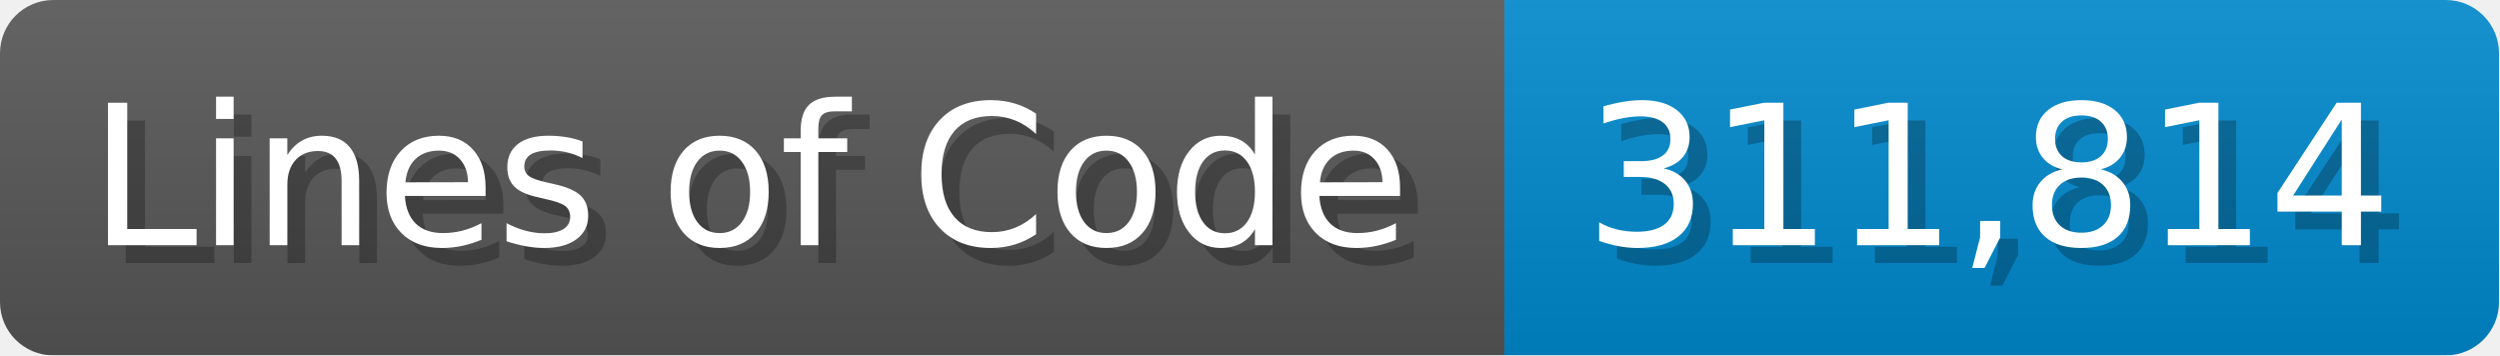
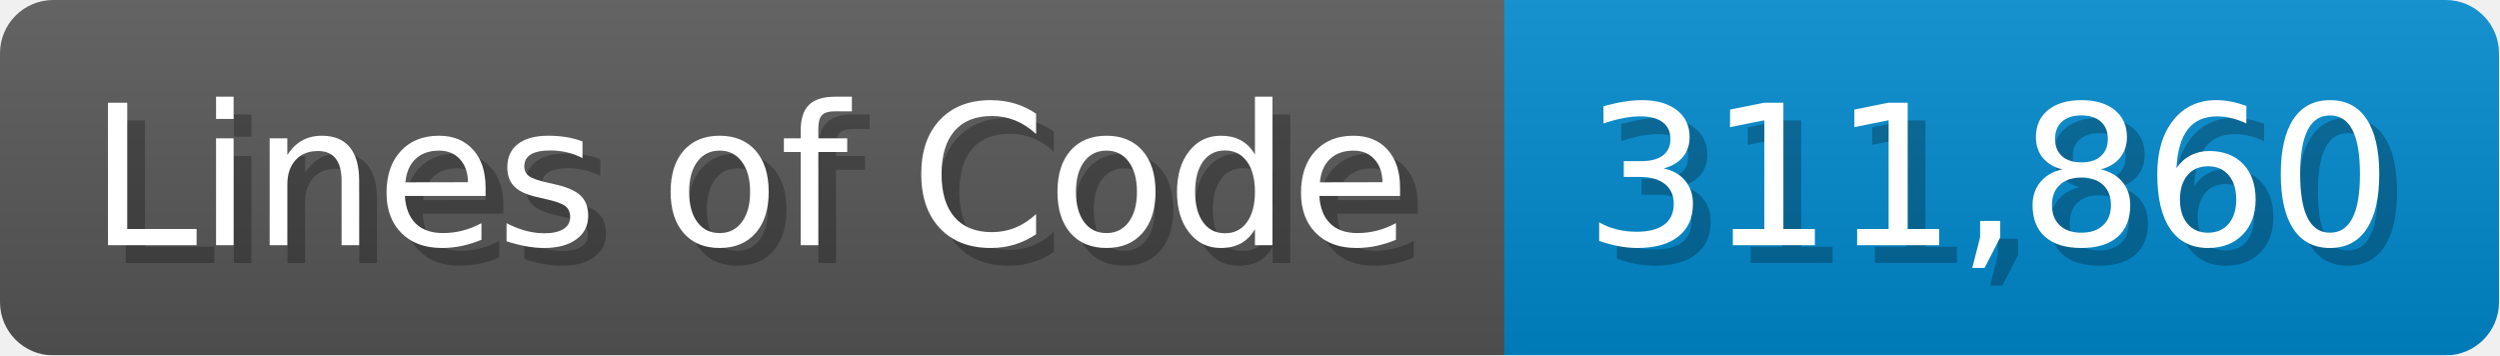
<svg xmlns="http://www.w3.org/2000/svg" width="140.7" height="20" viewBox="0 0 1407 200">
  <linearGradient id="a" x2="0" y2="100%">
    <stop offset="0" stop-opacity=".1" stop-color="#EEE" />
    <stop offset="1" stop-opacity=".1" />
  </linearGradient>
  <mask id="m">
    <rect width="1407" height="200" rx="30" fill="#FFF" />
  </mask>
  <g mask="url(#m)">
    <rect width="847" height="200" fill="#555" />
    <rect width="560" height="200" fill="#08C" x="847" />
    <rect width="1407" height="200" fill="url(#a)" />
  </g>
  <g fill="#fff" text-anchor="start" font-family="Verdana,DejaVu Sans,sans-serif" font-size="110">
    <text x="60" y="148" textLength="747" fill="#000" opacity="0.25">Lines of Code</text>
    <text x="50" y="138" textLength="747">Lines of Code</text>
-     <text x="902" y="148" textLength="460" fill="#000" opacity="0.25">311,814</text>
-     <text x="892" y="138" textLength="460">311,814</text>
+     <text x="902" y="148" textLength="460" fill="#000" opacity="0.25">311,860</text>
+     <text x="892" y="138" textLength="460">311,860</text>
  </g>
</svg>
